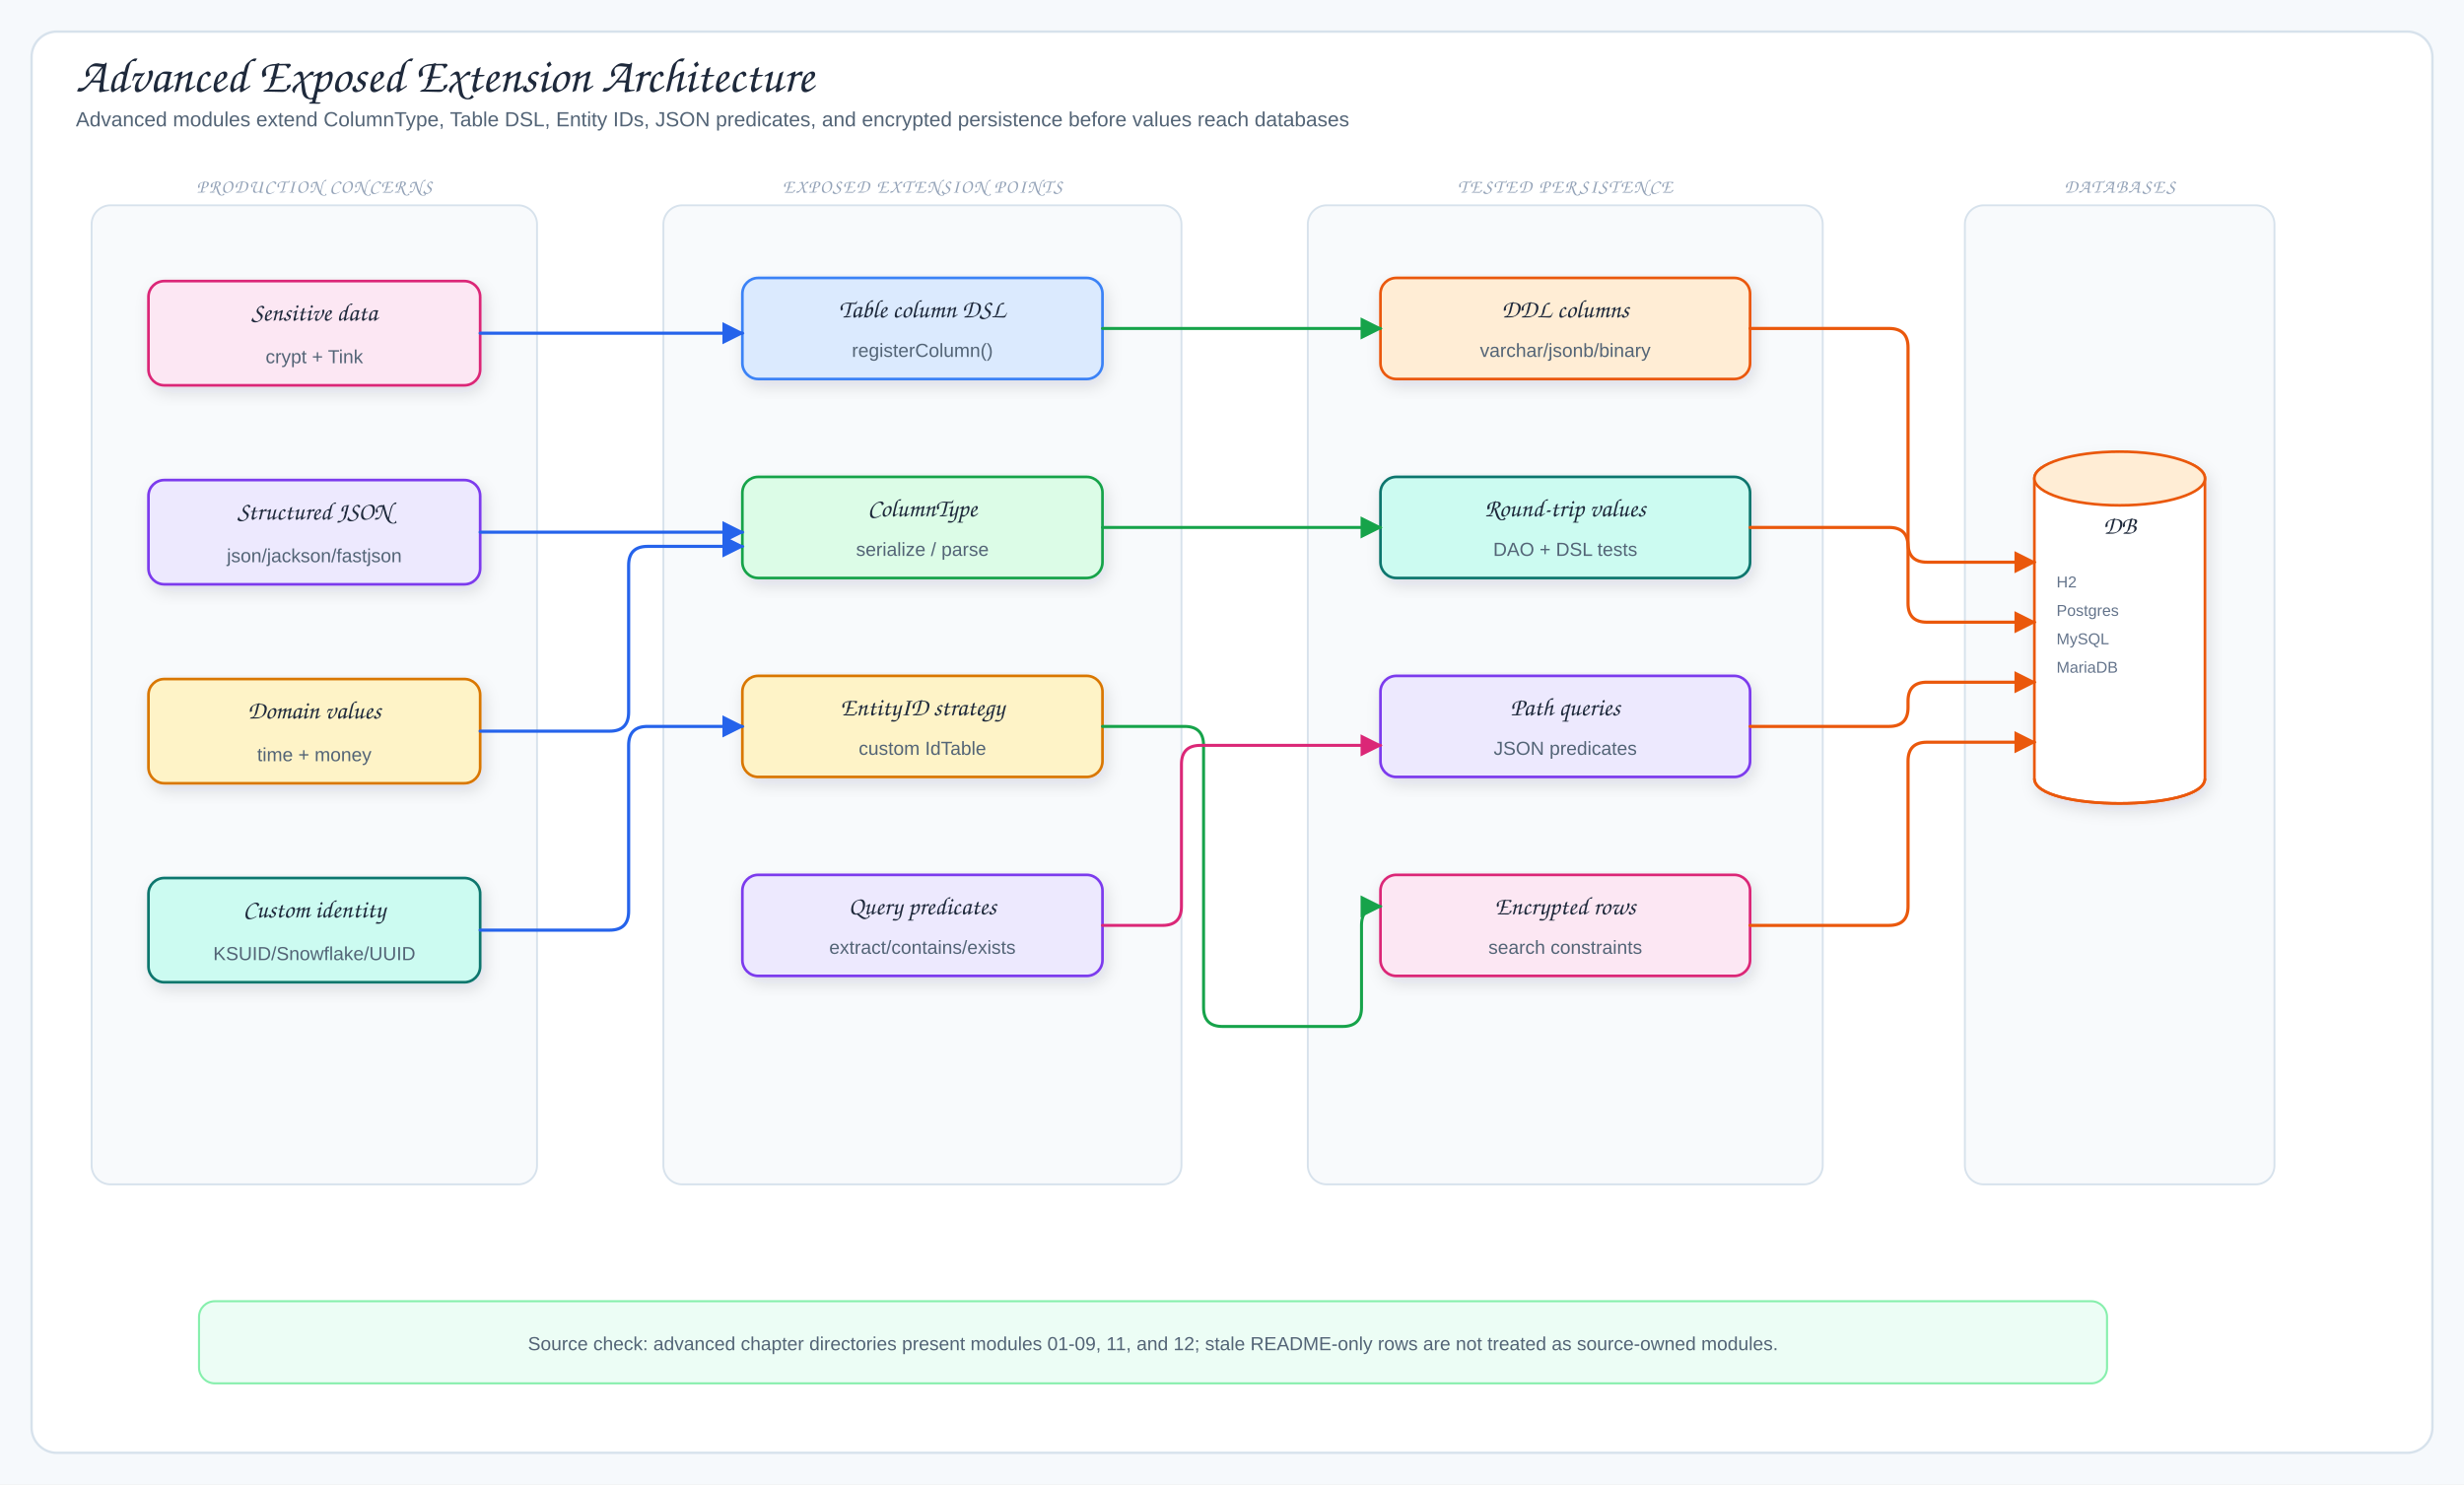
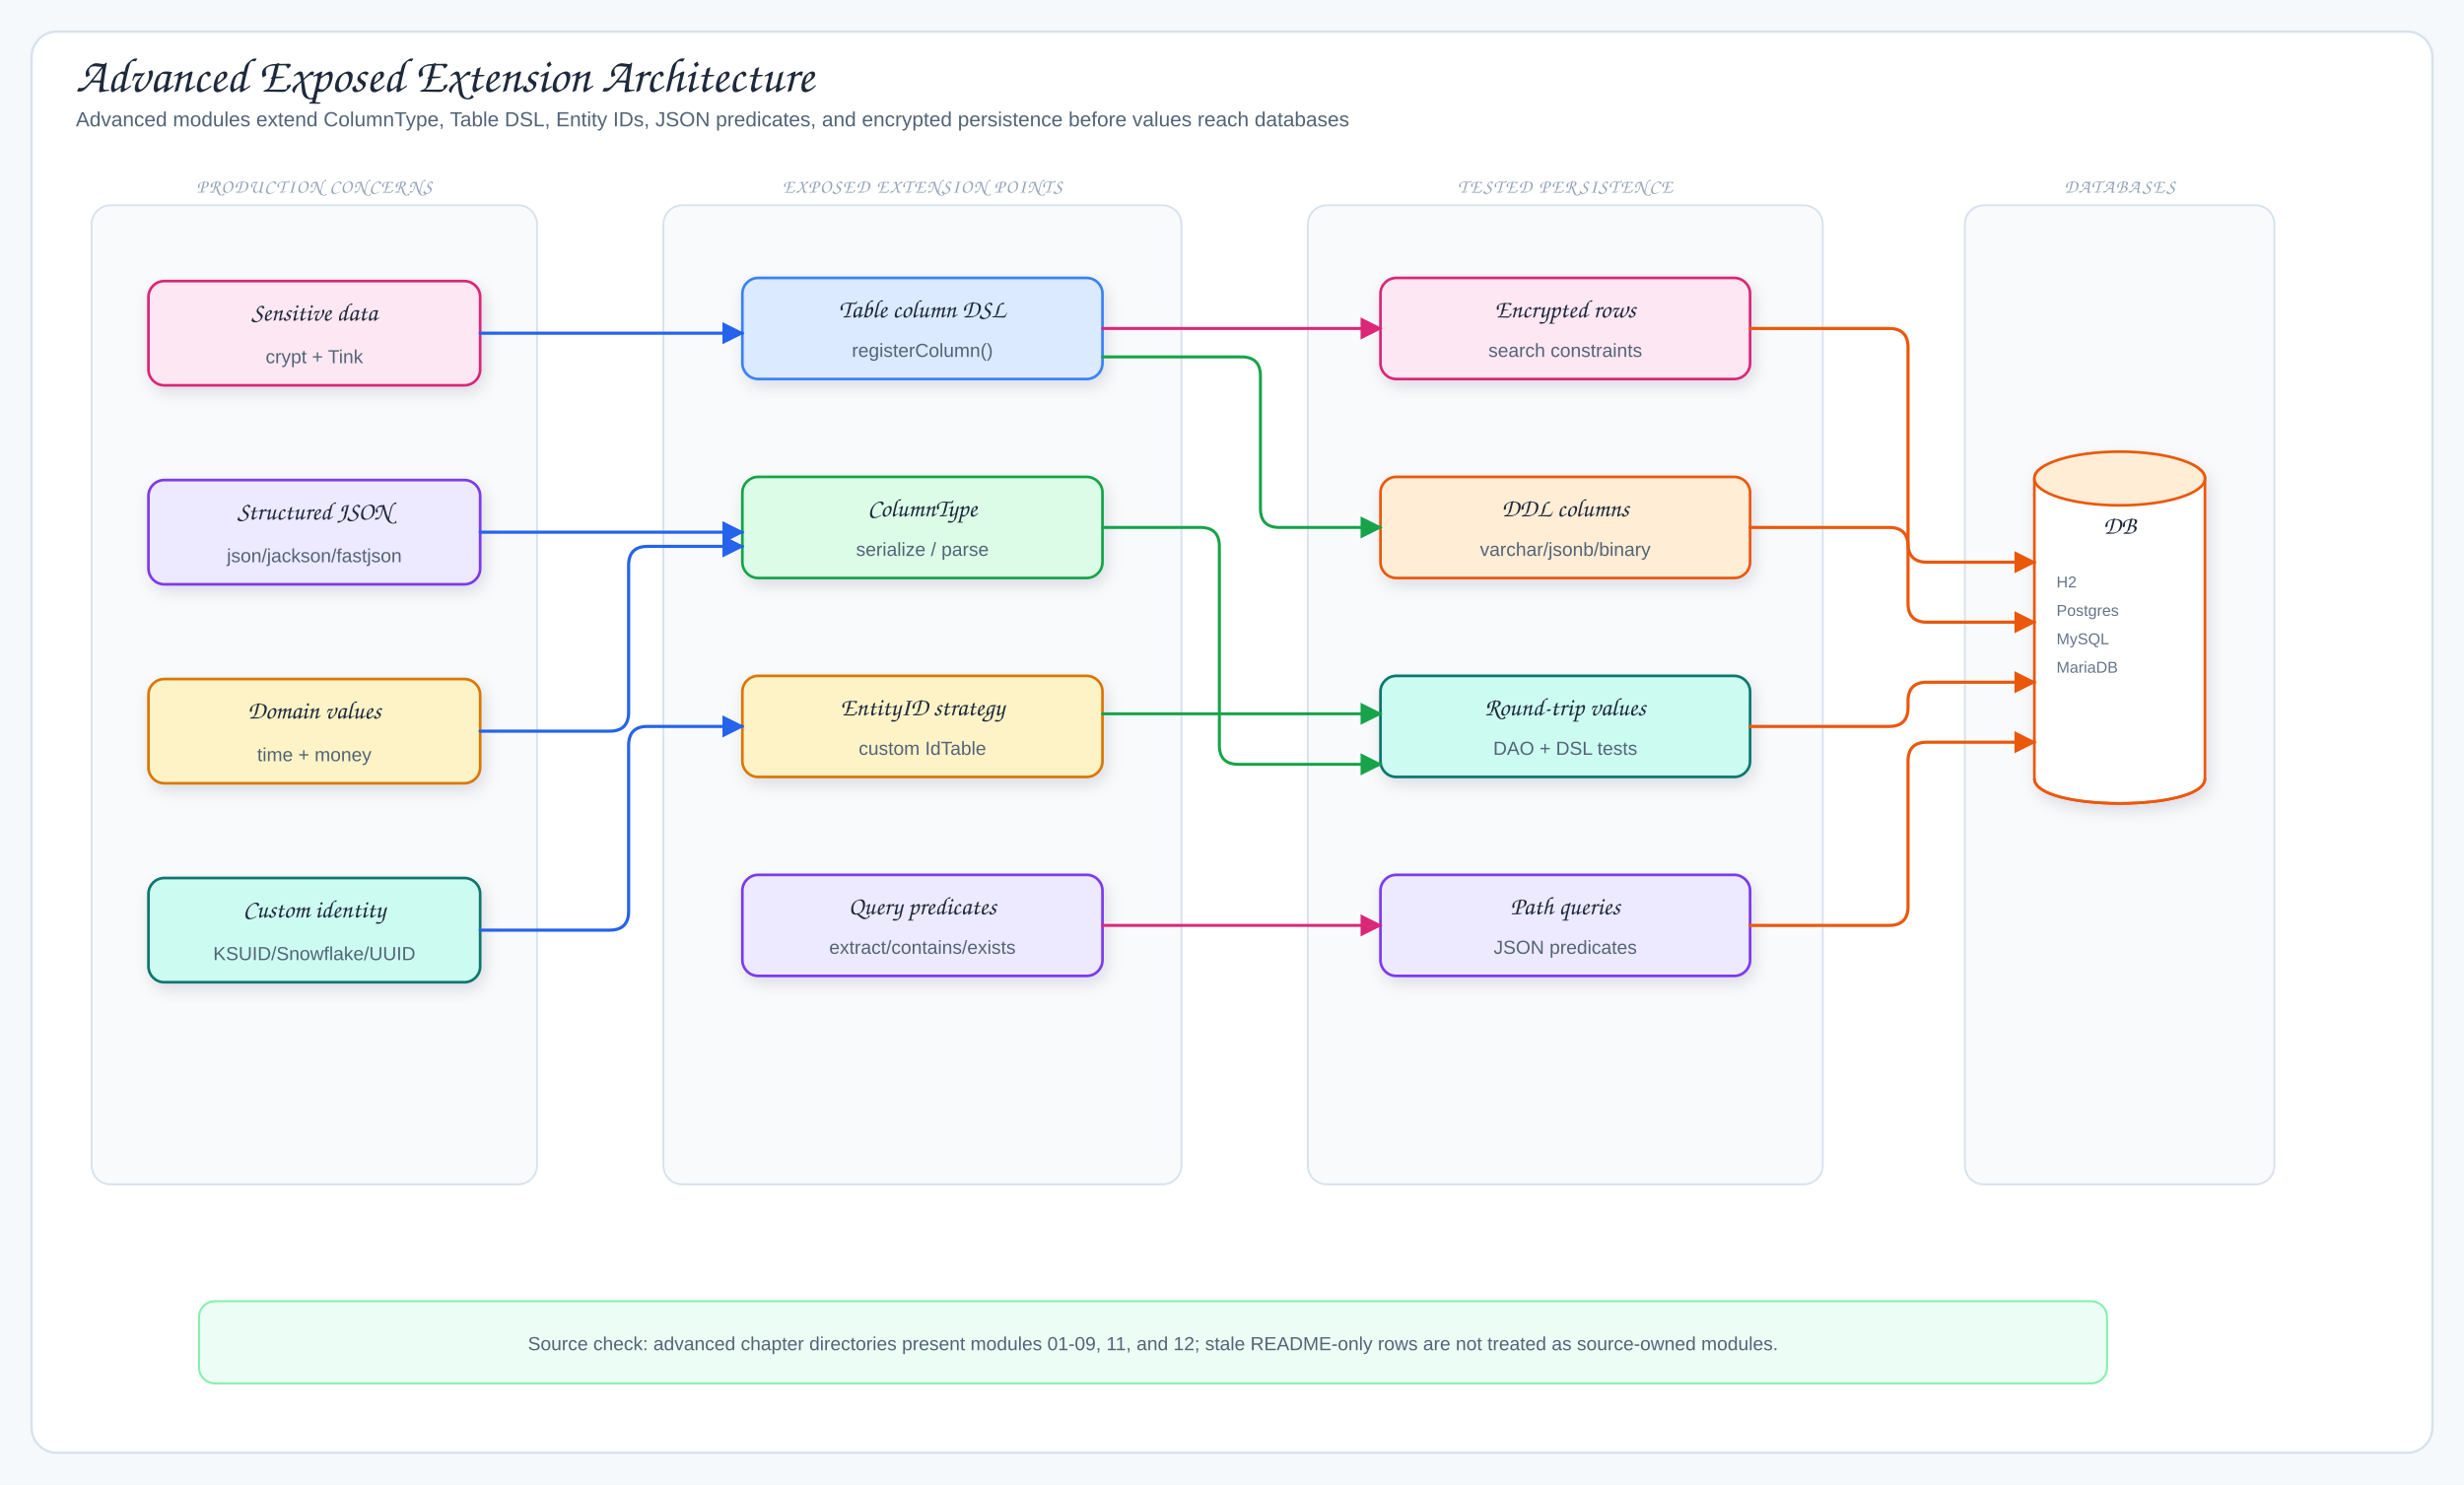
<svg xmlns="http://www.w3.org/2000/svg" viewBox="0 0 1560 940" width="1560" height="940" role="img" aria-label="Advanced Exposed Extension Architecture">
  <defs>
    <filter id="shadow" x="-10%" y="-10%" width="120%" height="130%">
      <feDropShadow dx="2" dy="4" stdDeviation="5" flood-color="#1f2937" flood-opacity="0.12" />
    </filter>
    <marker id="arrowBlue" markerUnits="userSpaceOnUse" markerWidth="14" markerHeight="14" viewBox="0 0 10 10" refX="9" refY="5" orient="auto">
      <path d="M0,0 L10,5 L0,10 Z" fill="#2563eb" stroke="#2563eb" stroke-width="0" stroke-dasharray="none" style="stroke-dasharray:none!important" />
    </marker>
    <marker id="arrowGreen" markerUnits="userSpaceOnUse" markerWidth="14" markerHeight="14" viewBox="0 0 10 10" refX="9" refY="5" orient="auto">
      <path d="M0,0 L10,5 L0,10 Z" fill="#16a34a" stroke="#16a34a" stroke-width="0" stroke-dasharray="none" style="stroke-dasharray:none!important" />
    </marker>
    <marker id="arrowPink" markerUnits="userSpaceOnUse" markerWidth="14" markerHeight="14" viewBox="0 0 10 10" refX="9" refY="5" orient="auto">
      <path d="M0,0 L10,5 L0,10 Z" fill="#db2777" stroke="#db2777" stroke-width="0" stroke-dasharray="none" style="stroke-dasharray:none!important" />
    </marker>
    <marker id="arrowOrange" markerUnits="userSpaceOnUse" markerWidth="14" markerHeight="14" viewBox="0 0 10 10" refX="9" refY="5" orient="auto">
      <path d="M0,0 L10,5 L0,10 Z" fill="#ea580c" stroke="#ea580c" stroke-width="0" stroke-dasharray="none" style="stroke-dasharray:none!important" />
    </marker>
    <marker id="arrowPurple" markerUnits="userSpaceOnUse" markerWidth="14" markerHeight="14" viewBox="0 0 10 10" refX="9" refY="5" orient="auto">
      <path d="M0,0 L10,5 L0,10 Z" fill="#7c3aed" stroke="#7c3aed" stroke-width="0" stroke-dasharray="none" style="stroke-dasharray:none!important" />
    </marker>
    <style>
.canvas{fill:#f6f9fc}.frame{fill:#fff;stroke:#d7e2ec;stroke-width:1.5}
.title{font-family:"Architects Daughter","Comic Sans MS",cursive;font-size:31px;fill:#1e293b}
.subtitle,.detail{font-family:"Comic Mono","Comic Sans MS","Comic Sans","Comic Neue",Arial,sans-serif;fill:#536476}
.subtitle{font-size:13px}.detail{font-size:12px}.tiny{font-family:"Comic Mono","Comic Sans MS","Comic Sans","Comic Neue",Arial,sans-serif;font-size:10px;fill:#64748b}
.label{font-family:"Architects Daughter","Comic Sans MS",cursive;font-size:16px;fill:#1e293b}
.panelTitle{font-family:"Architects Daughter","Comic Sans MS",cursive;font-size:12px;letter-spacing:.08em;fill:#94a3b8}
.card{stroke-width:1.7;filter:url(#shadow)}.panel{fill:#f8fafc;stroke:#d7e2ec;stroke-width:1.2}
.arrow{fill:none;stroke:#2563eb;stroke-width:2;stroke-linecap:round;stroke-linejoin:round;marker-end:url(#arrowBlue)}
.mapLine{fill:none;stroke:#16a34a;stroke-width:1.9;stroke-linecap:round;stroke-linejoin:round;marker-end:url(#arrowGreen)}
.codecLine{fill:none;stroke:#db2777;stroke-width:1.9;stroke-linecap:round;stroke-linejoin:round;marker-end:url(#arrowPink)}
.dbUse{fill:none;stroke:#ea580c;stroke-width:2;stroke-linecap:round;stroke-linejoin:round;marker-end:url(#arrowOrange)}
.runtimeUse{fill:none;stroke:#7c3aed;stroke-width:1.9;stroke-dasharray:6 5;stroke-linecap:round;stroke-linejoin:round;marker-end:url(#arrowPurple)}
.inheritStem{fill:none;stroke:#475569;stroke-width:1.8;stroke-linecap:round;stroke-linejoin:round}
</style>
  </defs>
  <rect width="1560" height="940" class="canvas" />
  <rect x="20" y="20" width="1520" height="900" rx="16" class="frame" />
  <text x="48" y="58" class="title">Advanced Exposed Extension Architecture</text>
  <text x="48" y="80" class="subtitle">Advanced modules extend ColumnType, Table DSL, Entity IDs, JSON predicates, and encrypted persistence before values reach databases</text>
  <rect x="58" y="130" width="282" height="620" rx="12" class="panel" />
  <text x="199" y="122" class="panelTitle" text-anchor="middle">PRODUCTION CONCERNS</text>
  <rect x="94" y="178" width="210" height="66" rx="10" fill="#fce7f3" stroke="#db2777" class="card" />
  <text x="199" y="203" class="label" text-anchor="middle">Sensitive data</text>
  <text x="199" y="230" class="detail" text-anchor="middle">crypt + Tink</text>
  <rect x="94" y="304" width="210" height="66" rx="10" fill="#ede9fe" stroke="#7c3aed" class="card" />
  <text x="199" y="329" class="label" text-anchor="middle">Structured JSON</text>
  <text x="199" y="356" class="detail" text-anchor="middle">json/jackson/fastjson</text>
  <rect x="94" y="430" width="210" height="66" rx="10" fill="#fef3c7" stroke="#d97706" class="card" />
  <text x="199" y="455" class="label" text-anchor="middle">Domain values</text>
  <text x="199" y="482" class="detail" text-anchor="middle">time + money</text>
  <rect x="94" y="556" width="210" height="66" rx="10" fill="#ccfbf1" stroke="#0f766e" class="card" />
  <text x="199" y="581" class="label" text-anchor="middle">Custom identity</text>
  <text x="199" y="608" class="detail" text-anchor="middle">KSUID/Snowflake/UUID</text>
  <rect x="420" y="130" width="328" height="620" rx="12" class="panel" />
  <text x="584" y="122" class="panelTitle" text-anchor="middle">EXPOSED EXTENSION POINTS</text>
  <rect x="470" y="176" width="228" height="64" rx="10" fill="#dbeafe" stroke="#3b82f6" class="card" />
  <text x="584" y="201" class="label" text-anchor="middle">Table column DSL</text>
  <text x="584" y="226" class="detail" text-anchor="middle">registerColumn()</text>
  <rect x="470" y="302" width="228" height="64" rx="10" fill="#dcfce7" stroke="#16a34a" class="card" />
  <text x="584" y="327" class="label" text-anchor="middle">ColumnType</text>
  <text x="584" y="352" class="detail" text-anchor="middle">serialize / parse</text>
  <rect x="470" y="428" width="228" height="64" rx="10" fill="#fef3c7" stroke="#d97706" class="card" />
  <text x="584" y="453" class="label" text-anchor="middle">EntityID strategy</text>
  <text x="584" y="478" class="detail" text-anchor="middle">custom IdTable</text>
  <rect x="470" y="554" width="228" height="64" rx="10" fill="#ede9fe" stroke="#7c3aed" class="card" />
  <text x="584" y="579" class="label" text-anchor="middle">Query predicates</text>
  <text x="584" y="604" class="detail" text-anchor="middle">extract/contains/exists</text>
  <rect x="828" y="130" width="326" height="620" rx="12" class="panel" />
  <text x="991" y="122" class="panelTitle" text-anchor="middle">TESTED PERSISTENCE</text>
-   <rect x="874" y="176" width="234" height="64" rx="10" fill="#ffedd5" stroke="#ea580c" class="card" />
-   <text x="991" y="201" class="label" text-anchor="middle">DDL columns</text>
-   <text x="991" y="226" class="detail" text-anchor="middle">varchar/jsonb/binary</text>
-   <rect x="874" y="302" width="234" height="64" rx="10" fill="#ccfbf1" stroke="#0f766e" class="card" />
-   <text x="991" y="327" class="label" text-anchor="middle">Round-trip values</text>
-   <text x="991" y="352" class="detail" text-anchor="middle">DAO + DSL tests</text>
-   <rect x="874" y="428" width="234" height="64" rx="10" fill="#ede9fe" stroke="#7c3aed" class="card" />
-   <text x="991" y="453" class="label" text-anchor="middle">Path queries</text>
-   <text x="991" y="478" class="detail" text-anchor="middle">JSON predicates</text>
-   <rect x="874" y="554" width="234" height="64" rx="10" fill="#fce7f3" stroke="#db2777" class="card" />
-   <text x="991" y="579" class="label" text-anchor="middle">Encrypted rows</text>
-   <text x="991" y="604" class="detail" text-anchor="middle">search constraints</text>
+   <rect x="874" y="176" width="234" height="64" rx="10" fill="#fce7f3" stroke="#db2777" class="card" />
+   <text x="991" y="201" class="label" text-anchor="middle">Encrypted rows</text>
+   <text x="991" y="226" class="detail" text-anchor="middle">search constraints</text>
+   <rect x="874" y="302" width="234" height="64" rx="10" fill="#ffedd5" stroke="#ea580c" class="card" />
+   <text x="991" y="327" class="label" text-anchor="middle">DDL columns</text>
+   <text x="991" y="352" class="detail" text-anchor="middle">varchar/jsonb/binary</text>
+   <rect x="874" y="428" width="234" height="64" rx="10" fill="#ccfbf1" stroke="#0f766e" class="card" />
+   <text x="991" y="453" class="label" text-anchor="middle">Round-trip values</text>
+   <text x="991" y="478" class="detail" text-anchor="middle">DAO + DSL tests</text>
+   <rect x="874" y="554" width="234" height="64" rx="10" fill="#ede9fe" stroke="#7c3aed" class="card" />
+   <text x="991" y="579" class="label" text-anchor="middle">Path queries</text>
+   <text x="991" y="604" class="detail" text-anchor="middle">JSON predicates</text>
  <rect x="1244" y="130" width="196" height="620" rx="12" class="panel" />
  <text x="1342" y="122" class="panelTitle" text-anchor="middle">DATABASES</text>
  <path d="M1288,303 C1288,282 1396,282 1396,303 L1396,493 C1396,514 1288,514 1288,493 Z" fill="#fff" stroke="#ea580c" stroke-width="1.7" class="card" />
  <ellipse cx="1342" cy="303" rx="54" ry="17" fill="#ffedd5" stroke="#ea580c" stroke-width="1.7" />
  <path d="M1288,493 C1288,514 1396,514 1396,493" fill="none" stroke="#ea580c" stroke-width="1.7" />
  <text x="1342" y="338" class="label" text-anchor="middle">DB</text>
  <text x="1302" y="372" class="tiny">H2</text>
  <text x="1302" y="390" class="tiny">Postgres</text>
  <text x="1302" y="408" class="tiny">MySQL</text>
  <text x="1302" y="426" class="tiny">MariaDB</text>
  <path data-connector="concern-to-dsl" d="M304,211 L470,211" class="arrow" />
  <path data-connector="json-to-columntype" d="M304,337 L470,337" class="arrow" />
  <path data-connector="values-to-columntype" d="M304,463 L386,463 Q398,463 398,451 L398,358 Q398,346 410,346 L470,346" class="arrow" />
  <path data-connector="identity-to-entityid" d="M304,589 L386,589 Q398,589 398,577 L398,472 Q398,460 410,460 L470,460" class="arrow" />
-   <path data-connector="dsl-to-ddl" d="M698,208 L874,208" class="mapLine" />
-   <path data-connector="columntype-to-roundtrip" d="M698,334 L874,334" class="mapLine" />
-   <path data-connector="entityid-to-encrypted" d="M698,460 L750,460 Q762,460 762,472 L762,638 Q762,650 774,650 L850,650 Q862,650 862,638 L862,586 Q862,574 874,574" class="mapLine" />
-   <path data-connector="predicates-to-paths" d="M698,586 L736,586 Q748,586 748,574 L748,484 Q748,472 760,472 L874,472" class="codecLine" />
-   <path data-connector="ddl-to-database" d="M1108,208 L1196,208 Q1208,208 1208,220 L1208,344 Q1208,356 1220,356 L1288,356" class="dbUse" />
-   <path data-connector="roundtrip-to-database" d="M1108,334 L1196,334 Q1208,334 1208,346 L1208,382 Q1208,394 1220,394 L1288,394" class="dbUse" />
-   <path data-connector="paths-to-database" d="M1108,460 L1196,460 Q1208,460 1208,448 L1208,444 Q1208,432 1220,432 L1288,432" class="dbUse" />
-   <path data-connector="encrypted-to-database" d="M1108,586 L1196,586 Q1208,586 1208,574 L1208,482 Q1208,470 1220,470 L1288,470" class="dbUse" />
+   <path data-connector="dsl-to-encrypted" d="M698,208 L874,208" class="codecLine" />
+   <path data-connector="dsl-to-ddl" d="M698,226 L786,226 Q798,226 798,238 L798,322 Q798,334 810,334 L874,334" class="mapLine" />
+   <path data-connector="columntype-to-roundtrip" d="M698,334 L760,334 Q772,334 772,346 L772,472 Q772,484 784,484 L874,484" class="mapLine" />
+   <path data-connector="entityid-to-roundtrip" d="M698,452 L874,452" class="mapLine" />
+   <path data-connector="predicates-to-paths" d="M698,586 L874,586" class="codecLine" />
+   <path data-connector="encrypted-to-database" d="M1108,208 L1196,208 Q1208,208 1208,220 L1208,344 Q1208,356 1220,356 L1288,356" class="dbUse" />
+   <path data-connector="ddl-to-database" d="M1108,334 L1196,334 Q1208,334 1208,346 L1208,382 Q1208,394 1220,394 L1288,394" class="dbUse" />
+   <path data-connector="roundtrip-to-database" d="M1108,460 L1196,460 Q1208,460 1208,448 L1208,444 Q1208,432 1220,432 L1288,432" class="dbUse" />
+   <path data-connector="paths-to-database" d="M1108,586 L1196,586 Q1208,586 1208,574 L1208,482 Q1208,470 1220,470 L1288,470" class="dbUse" />
  <rect x="126" y="824" width="1208" height="52" rx="10" fill="#ecfdf5" stroke="#86efac" stroke-width="1.3" />
  <text x="730" y="855" class="detail" text-anchor="middle">Source check: advanced chapter directories present modules 01-09, 11, and 12; stale README-only rows are not treated as source-owned modules.</text>
</svg>
